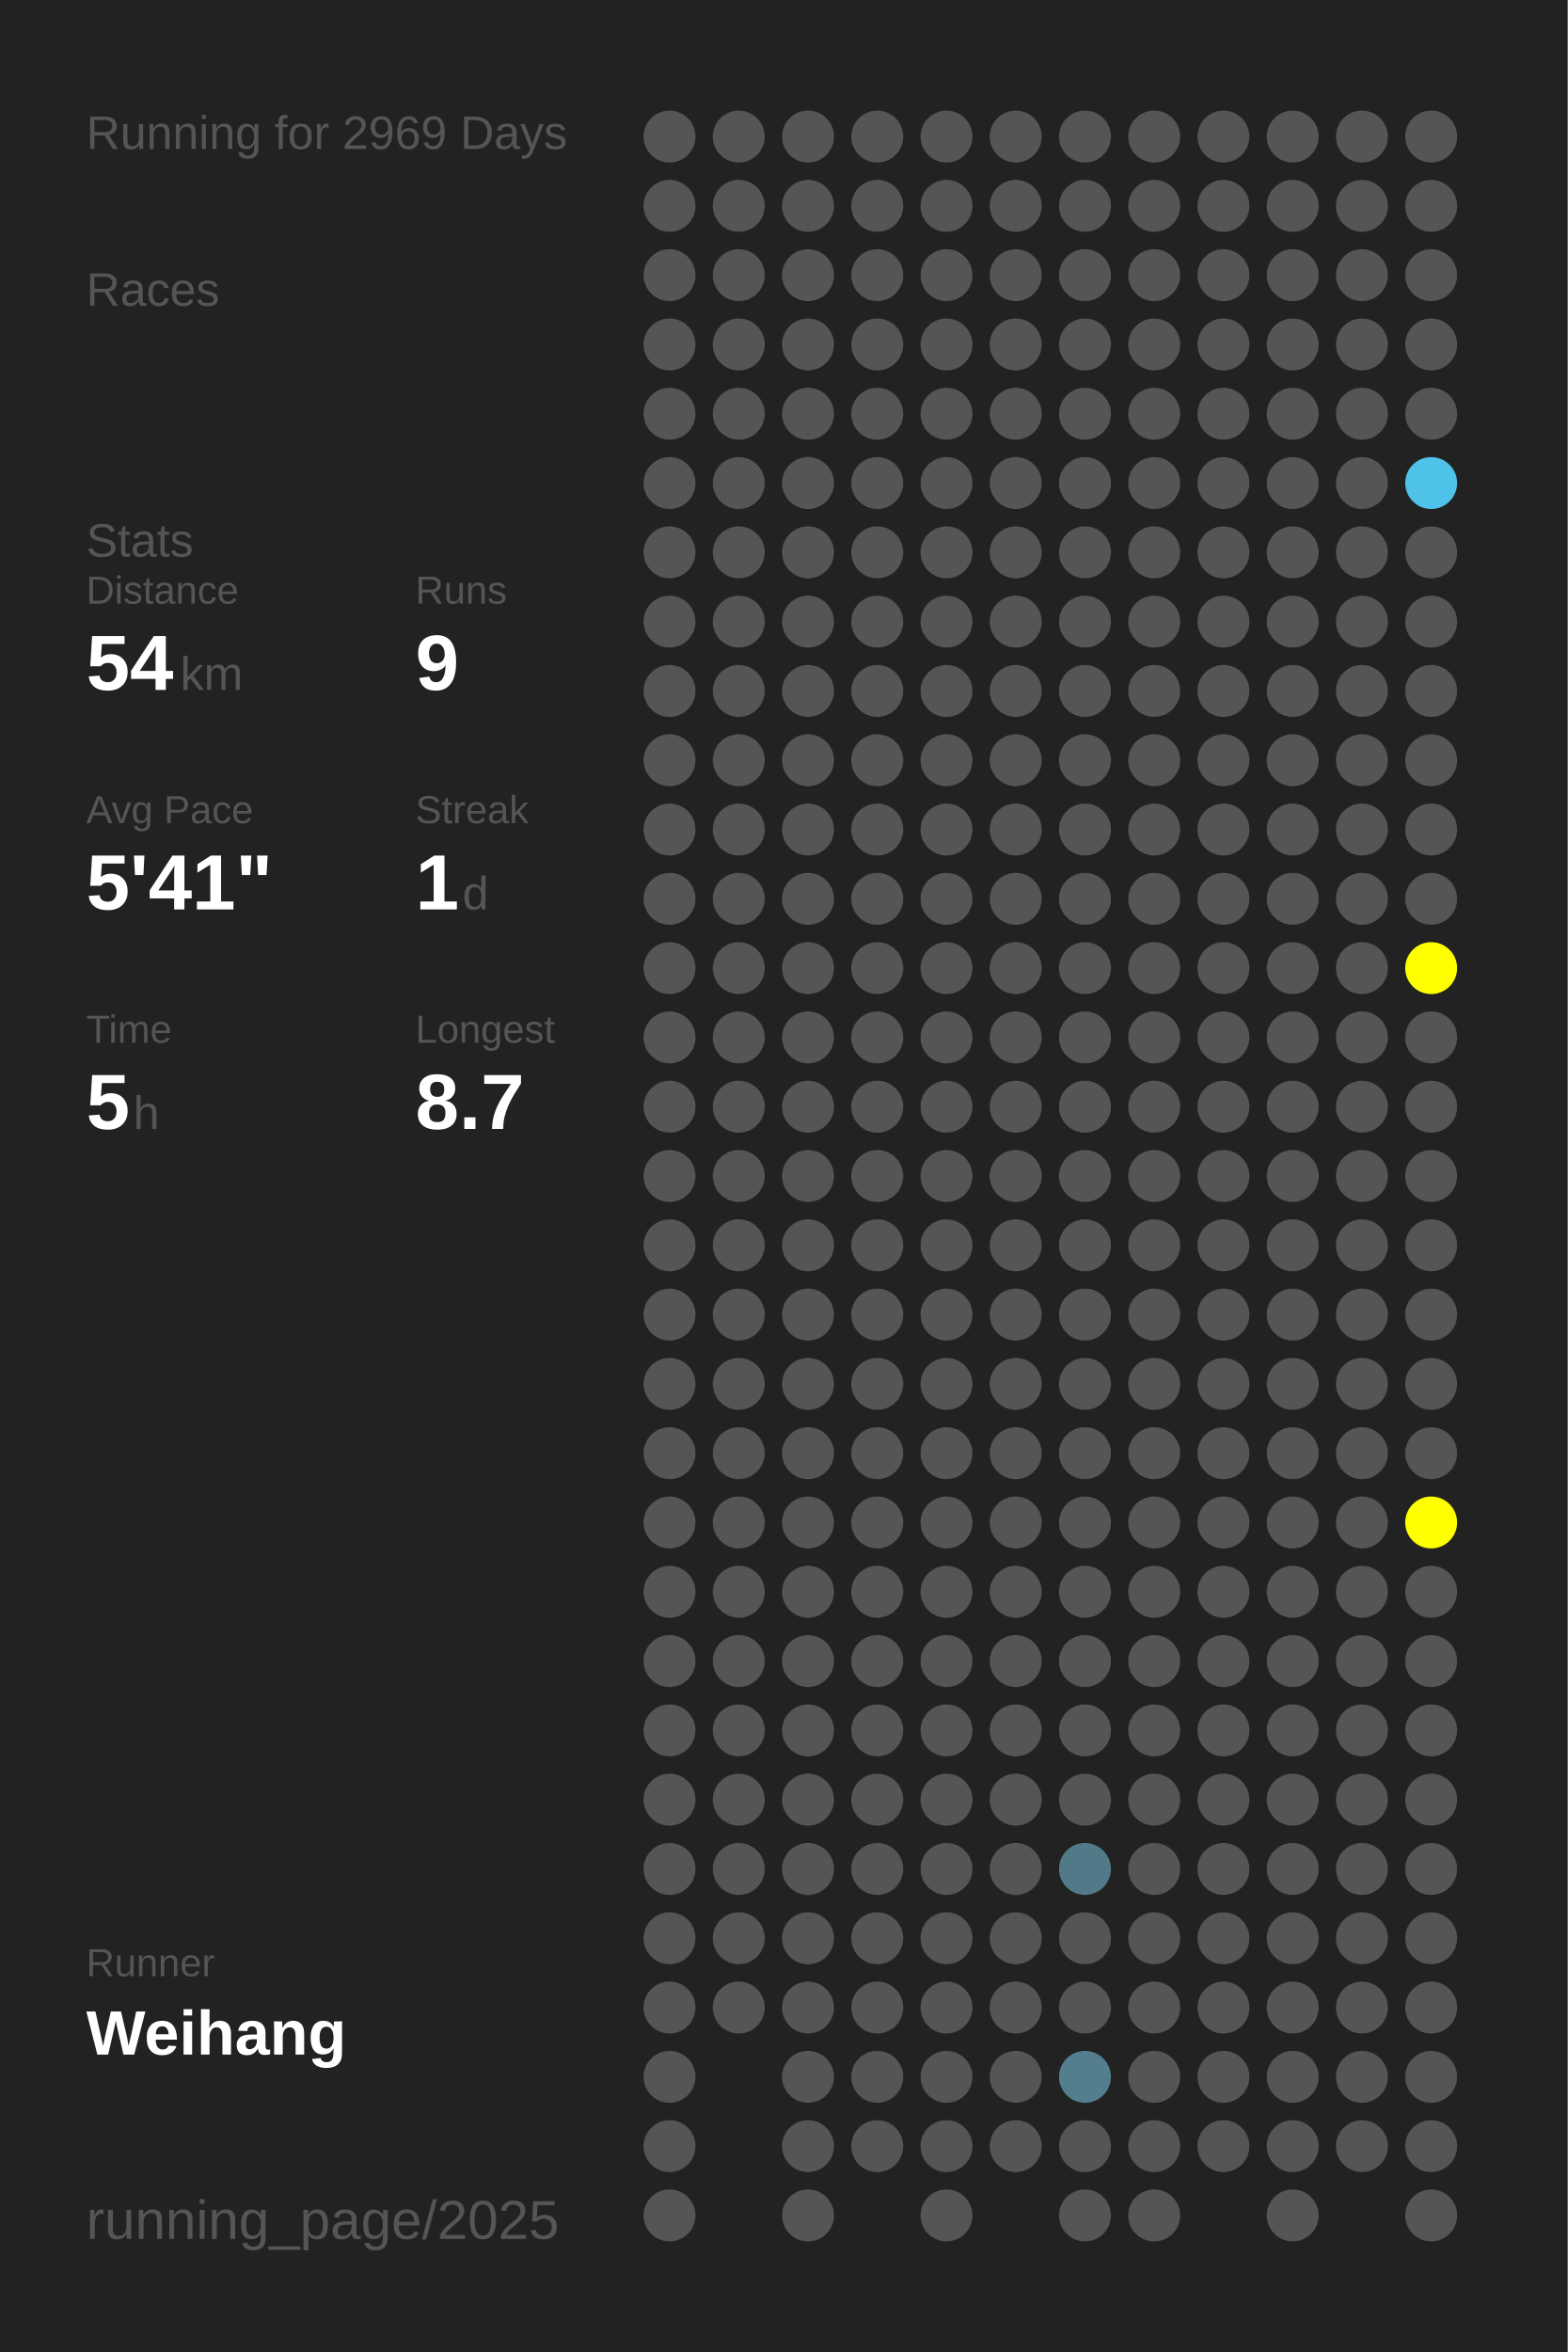
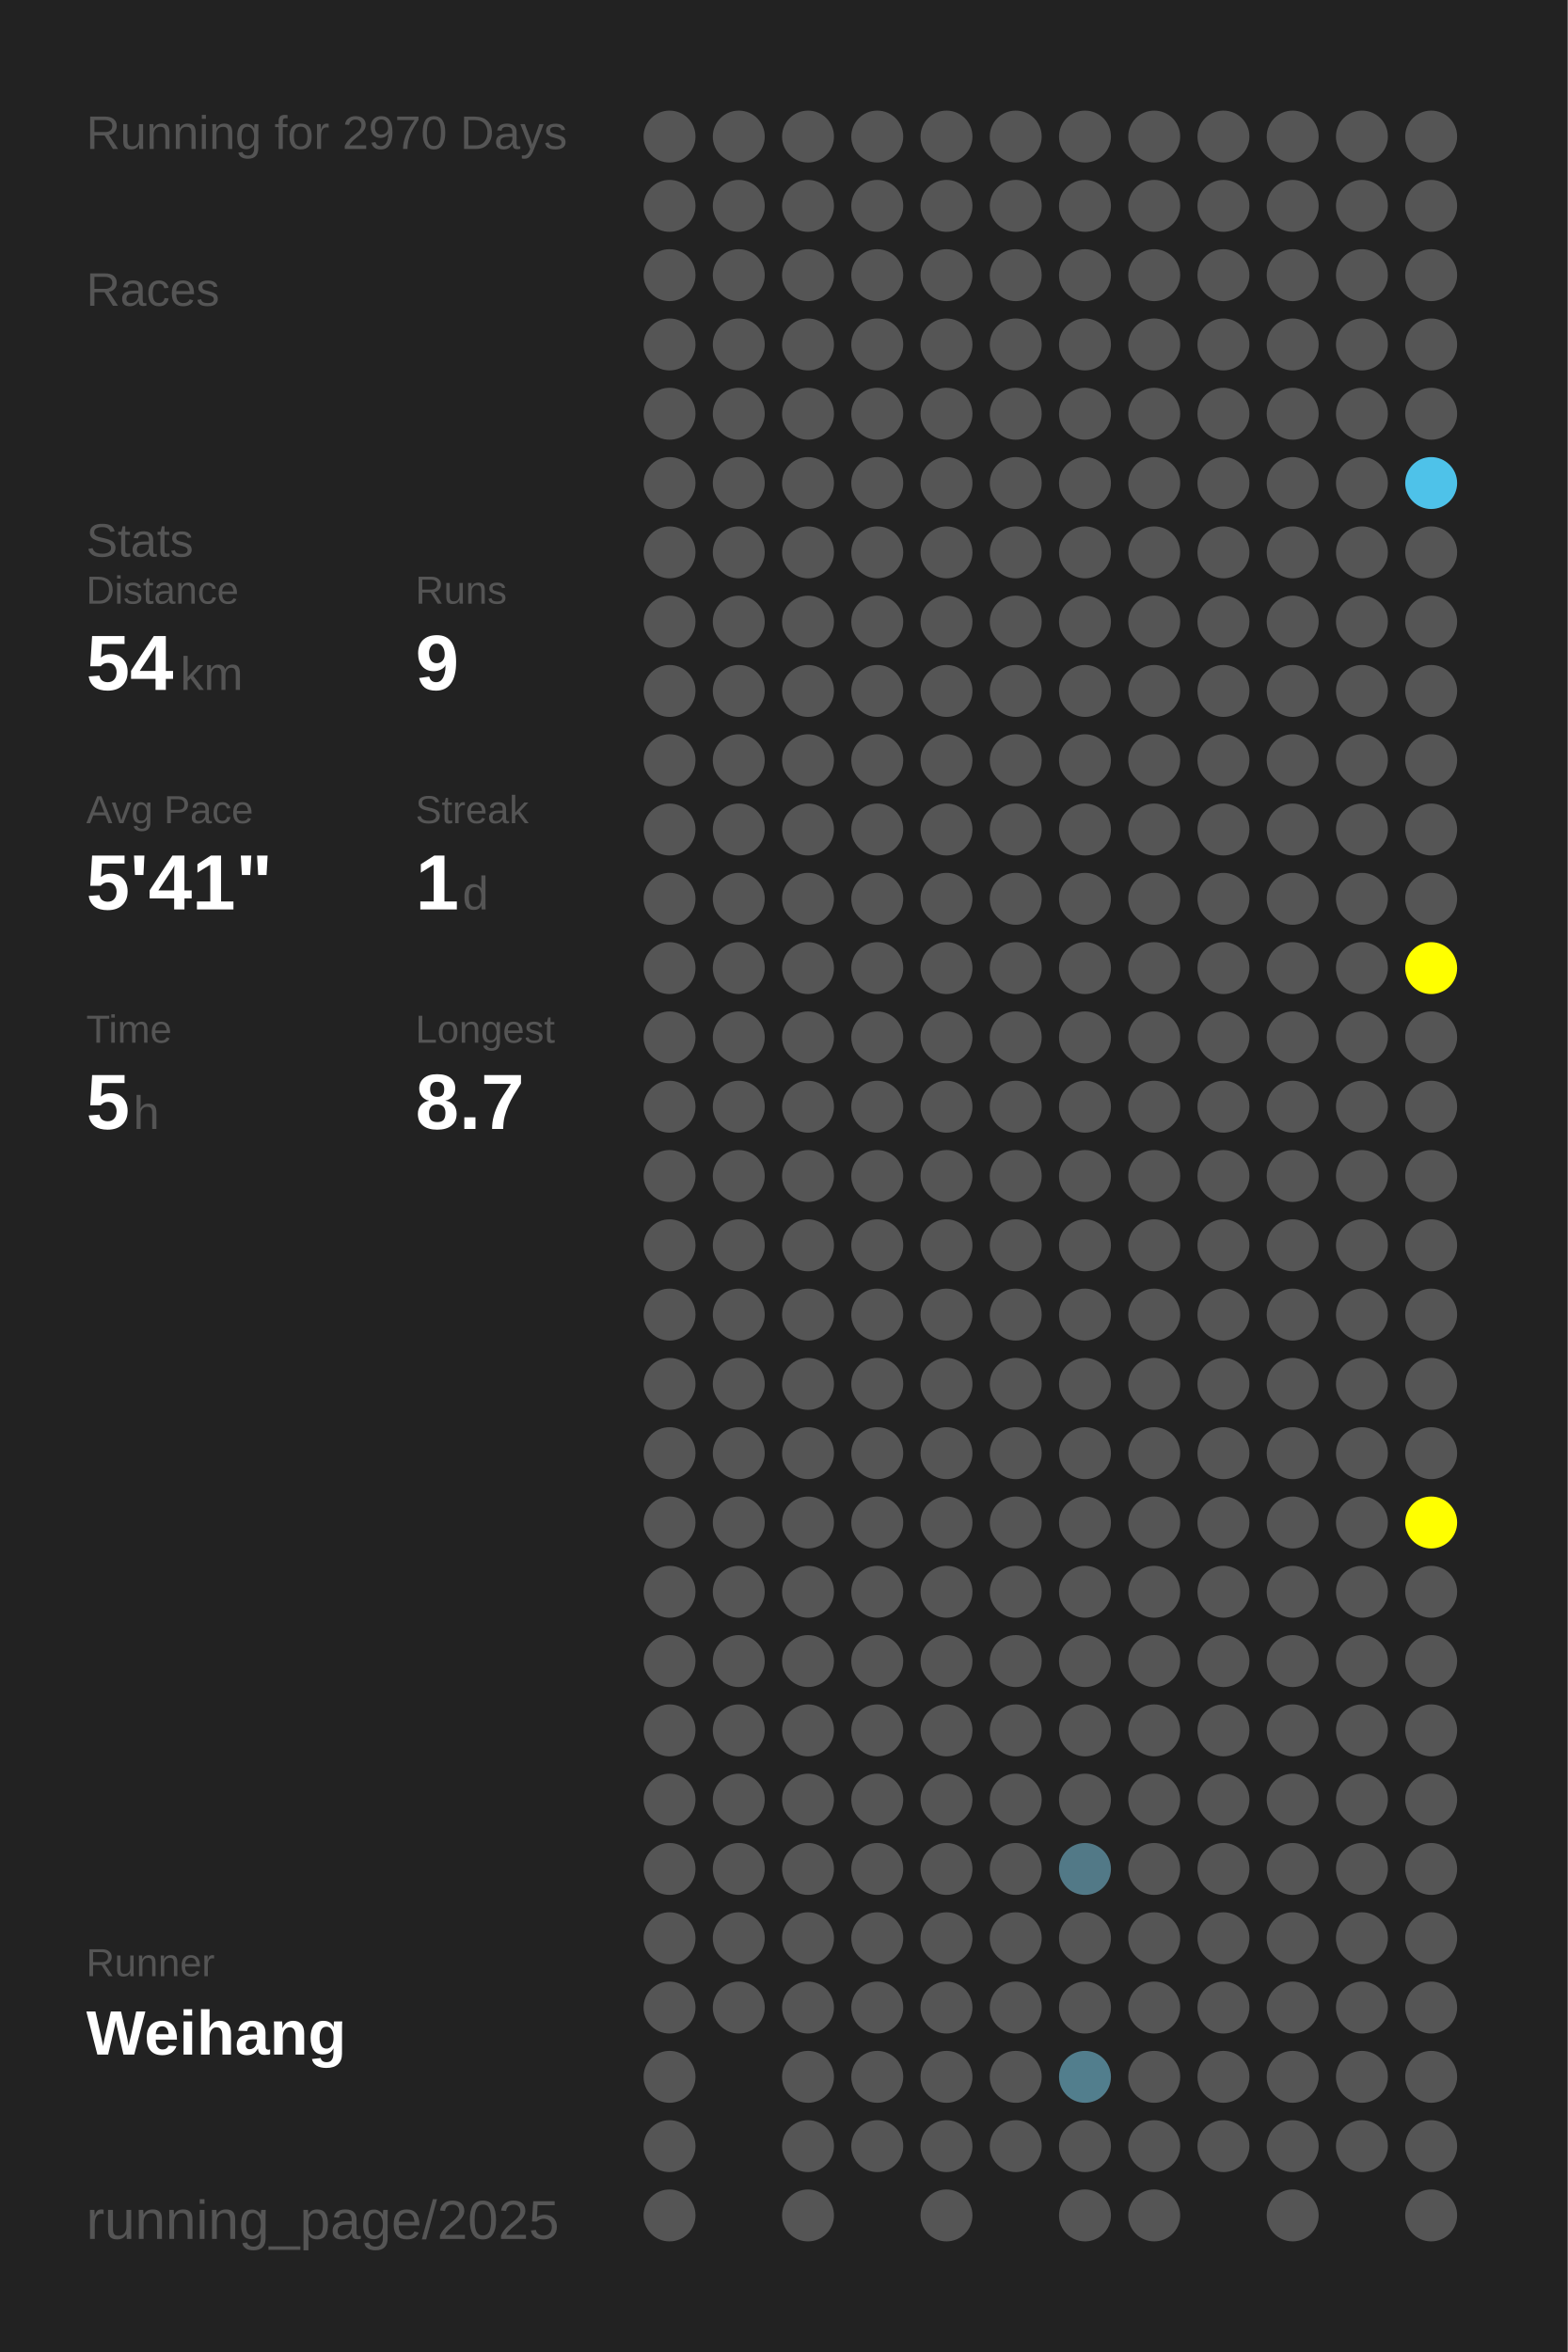
<svg xmlns="http://www.w3.org/2000/svg" baseProfile="full" height="300mm" version="1.1" viewBox="0,0,200,300" width="200mm">
  <defs />
  <rect fill="#222222" height="300" width="200" x="0" y="0" />
-   <text fill="#555555" style="font-size:6px; font-family:Arial;" x="11" y="19">Running for 2969 Days</text>
+   <text fill="#555555" style="font-size:6px; font-family:Arial;" x="11" y="19">Running for 2970 Days</text>
  <text fill="#555555" style="font-size:6px; font-family:Arial;" x="11" y="39">Races</text>
  <text fill="#555555" style="font-size:6px; font-family:Arial;" x="11" y="71">Stats</text>
  <text fill="#555555" style="font-size:5px; font-family:Arial;" x="11" y="77">Distance</text>
  <text fill="#FFFFFF" style="font-size:10px; font-family:Arial; font-weight:bold;" x="11" y="88">54</text>
  <text fill="#555555" style="font-size:6px; font-family:Arial;" x="23" y="88">km</text>
  <text fill="#555555" style="font-size:5px; font-family:Arial;" x="53" y="77">Runs</text>
  <text fill="#FFFFFF" style="font-size:10px; font-family:Arial; font-weight:bold;" x="53" y="88">9</text>
  <text fill="#555555" style="font-size:5px; font-family:Arial;" x="11" y="105">Avg Pace</text>
  <text fill="#FFFFFF" style="font-size:10px; font-family:Arial; font-weight:bold;" x="11" y="116">5'41"</text>
  <text fill="#555555" style="font-size:5px; font-family:Arial;" x="53" y="105">Streak</text>
  <text fill="#FFFFFF" style="font-size:10px; font-family:Arial; font-weight:bold;" x="53" y="116">1</text>
  <text fill="#555555" style="font-size:6px; font-family:Arial;" x="59" y="116">d</text>
  <text fill="#555555" style="font-size:5px; font-family:Arial;" x="11" y="133">Time</text>
  <text fill="#FFFFFF" style="font-size:10px; font-family:Arial; font-weight:bold;" x="11" y="144">5</text>
  <text fill="#555555" style="font-size:6px; font-family:Arial;" x="17" y="144">h</text>
  <text fill="#555555" style="font-size:5px; font-family:Arial;" x="53" y="133">Longest</text>
  <text fill="#FFFFFF" style="font-size:10px; font-family:Arial; font-weight:bold;" x="53" y="144">8.7</text>
  <text fill="#555555" style="font-size:5px; font-family:Arial;" x="11" y="252.065">Runner</text>
  <text fill="#FFFFFF" style="font-size:8px; font-family:Arial; font-weight:bold;" x="11" y="262.065">Weihang</text>
  <text fill="#555555" style="font-size:7px; font-family:Arial;" x="11" y="285.581">running_page/2025</text>
  <circle cx="85.417" cy="17.419" fill="#555555" r="3.312" />
  <circle cx="85.417" cy="26.258" fill="#555555" r="3.312" />
  <circle cx="85.417" cy="35.097" fill="#555555" r="3.312" />
  <circle cx="85.417" cy="43.935" fill="#555555" r="3.312" />
  <circle cx="85.417" cy="52.774" fill="#555555" r="3.312" />
  <circle cx="85.417" cy="61.613" fill="#555555" r="3.312" />
  <circle cx="85.417" cy="70.452" fill="#555555" r="3.312" />
  <circle cx="85.417" cy="79.29" fill="#555555" r="3.312" />
  <circle cx="85.417" cy="88.129" fill="#555555" r="3.312" />
  <circle cx="85.417" cy="96.968" fill="#555555" r="3.312" />
  <circle cx="85.417" cy="105.806" fill="#555555" r="3.312" />
  <circle cx="85.417" cy="114.645" fill="#555555" r="3.312" />
  <circle cx="85.417" cy="123.484" fill="#555555" r="3.312" />
  <circle cx="85.417" cy="132.323" fill="#555555" r="3.312" />
  <circle cx="85.417" cy="141.161" fill="#555555" r="3.312" />
  <circle cx="85.417" cy="150" fill="#555555" r="3.312" />
  <circle cx="85.417" cy="158.839" fill="#555555" r="3.312" />
  <circle cx="85.417" cy="167.677" fill="#555555" r="3.312" />
  <circle cx="85.417" cy="176.516" fill="#555555" r="3.312" />
  <circle cx="85.417" cy="185.355" fill="#555555" r="3.312" />
  <circle cx="85.417" cy="194.194" fill="#555555" r="3.312" />
  <circle cx="85.417" cy="203.032" fill="#555555" r="3.312" />
  <circle cx="85.417" cy="211.871" fill="#555555" r="3.312" />
  <circle cx="85.417" cy="220.71" fill="#555555" r="3.312" />
  <circle cx="85.417" cy="229.548" fill="#555555" r="3.312" />
  <circle cx="85.417" cy="238.387" fill="#555555" r="3.312" />
  <circle cx="85.417" cy="247.226" fill="#555555" r="3.312" />
  <circle cx="85.417" cy="256.065" fill="#555555" r="3.312" />
  <circle cx="85.417" cy="264.903" fill="#555555" r="3.312" />
  <circle cx="85.417" cy="273.742" fill="#555555" r="3.312" />
  <circle cx="85.417" cy="282.581" fill="#555555" r="3.312" />
  <circle cx="94.25" cy="17.419" fill="#555555" r="3.312" />
  <circle cx="94.25" cy="26.258" fill="#555555" r="3.312" />
  <circle cx="94.25" cy="35.097" fill="#555555" r="3.312" />
  <circle cx="94.25" cy="43.935" fill="#555555" r="3.312" />
  <circle cx="94.25" cy="52.774" fill="#555555" r="3.312" />
  <circle cx="94.25" cy="61.613" fill="#555555" r="3.312" />
  <circle cx="94.25" cy="70.452" fill="#555555" r="3.312" />
  <circle cx="94.25" cy="79.29" fill="#555555" r="3.312" />
  <circle cx="94.25" cy="88.129" fill="#555555" r="3.312" />
  <circle cx="94.25" cy="96.968" fill="#555555" r="3.312" />
  <circle cx="94.25" cy="105.806" fill="#555555" r="3.312" />
  <circle cx="94.25" cy="114.645" fill="#555555" r="3.312" />
  <circle cx="94.25" cy="123.484" fill="#555555" r="3.312" />
  <circle cx="94.25" cy="132.323" fill="#555555" r="3.312" />
  <circle cx="94.25" cy="141.161" fill="#555555" r="3.312" />
  <circle cx="94.25" cy="150" fill="#555555" r="3.312" />
  <circle cx="94.25" cy="158.839" fill="#555555" r="3.312" />
  <circle cx="94.25" cy="167.677" fill="#555555" r="3.312" />
  <circle cx="94.25" cy="176.516" fill="#555555" r="3.312" />
  <circle cx="94.25" cy="185.355" fill="#555555" r="3.312" />
  <circle cx="94.25" cy="194.194" fill="#555555" r="3.312" />
  <circle cx="94.25" cy="203.032" fill="#555555" r="3.312" />
  <circle cx="94.25" cy="211.871" fill="#555555" r="3.312" />
  <circle cx="94.25" cy="220.71" fill="#555555" r="3.312" />
  <circle cx="94.25" cy="229.548" fill="#555555" r="3.312" />
  <circle cx="94.25" cy="238.387" fill="#555555" r="3.312" />
  <circle cx="94.25" cy="247.226" fill="#555555" r="3.312" />
  <circle cx="94.25" cy="256.065" fill="#555555" r="3.312" />
  <circle cx="103.083" cy="17.419" fill="#555555" r="3.312" />
  <circle cx="103.083" cy="26.258" fill="#555555" r="3.312" />
  <circle cx="103.083" cy="35.097" fill="#555555" r="3.312" />
  <circle cx="103.083" cy="43.935" fill="#555555" r="3.312" />
  <circle cx="103.083" cy="52.774" fill="#555555" r="3.312" />
  <circle cx="103.083" cy="61.613" fill="#555555" r="3.312" />
  <circle cx="103.083" cy="70.452" fill="#555555" r="3.312" />
  <circle cx="103.083" cy="79.29" fill="#555555" r="3.312" />
  <circle cx="103.083" cy="88.129" fill="#555555" r="3.312" />
  <circle cx="103.083" cy="96.968" fill="#555555" r="3.312" />
  <circle cx="103.083" cy="105.806" fill="#555555" r="3.312" />
  <circle cx="103.083" cy="114.645" fill="#555555" r="3.312" />
  <circle cx="103.083" cy="123.484" fill="#555555" r="3.312" />
  <circle cx="103.083" cy="132.323" fill="#555555" r="3.312" />
  <circle cx="103.083" cy="141.161" fill="#555555" r="3.312" />
  <circle cx="103.083" cy="150" fill="#555555" r="3.312" />
  <circle cx="103.083" cy="158.839" fill="#555555" r="3.312" />
  <circle cx="103.083" cy="167.677" fill="#555555" r="3.312" />
  <circle cx="103.083" cy="176.516" fill="#555555" r="3.312" />
  <circle cx="103.083" cy="185.355" fill="#555555" r="3.312" />
  <circle cx="103.083" cy="194.194" fill="#555555" r="3.312" />
  <circle cx="103.083" cy="203.032" fill="#555555" r="3.312" />
  <circle cx="103.083" cy="211.871" fill="#555555" r="3.312" />
  <circle cx="103.083" cy="220.71" fill="#555555" r="3.312" />
  <circle cx="103.083" cy="229.548" fill="#555555" r="3.312" />
  <circle cx="103.083" cy="238.387" fill="#555555" r="3.312" />
  <circle cx="103.083" cy="247.226" fill="#555555" r="3.312" />
  <circle cx="103.083" cy="256.065" fill="#555555" r="3.312" />
  <circle cx="103.083" cy="264.903" fill="#555555" r="3.312" />
  <circle cx="103.083" cy="273.742" fill="#555555" r="3.312" />
  <circle cx="103.083" cy="282.581" fill="#555555" r="3.312" />
  <circle cx="111.917" cy="17.419" fill="#555555" r="3.312" />
  <circle cx="111.917" cy="26.258" fill="#555555" r="3.312" />
  <circle cx="111.917" cy="35.097" fill="#555555" r="3.312" />
  <circle cx="111.917" cy="43.935" fill="#555555" r="3.312" />
  <circle cx="111.917" cy="52.774" fill="#555555" r="3.312" />
  <circle cx="111.917" cy="61.613" fill="#555555" r="3.312" />
  <circle cx="111.917" cy="70.452" fill="#555555" r="3.312" />
  <circle cx="111.917" cy="79.29" fill="#555555" r="3.312" />
  <circle cx="111.917" cy="88.129" fill="#555555" r="3.312" />
  <circle cx="111.917" cy="96.968" fill="#555555" r="3.312" />
  <circle cx="111.917" cy="105.806" fill="#555555" r="3.312" />
  <circle cx="111.917" cy="114.645" fill="#555555" r="3.312" />
  <circle cx="111.917" cy="123.484" fill="#555555" r="3.312" />
  <circle cx="111.917" cy="132.323" fill="#555555" r="3.312" />
  <circle cx="111.917" cy="141.161" fill="#555555" r="3.312" />
  <circle cx="111.917" cy="150" fill="#555555" r="3.312" />
  <circle cx="111.917" cy="158.839" fill="#555555" r="3.312" />
  <circle cx="111.917" cy="167.677" fill="#555555" r="3.312" />
  <circle cx="111.917" cy="176.516" fill="#555555" r="3.312" />
  <circle cx="111.917" cy="185.355" fill="#555555" r="3.312" />
  <circle cx="111.917" cy="194.194" fill="#555555" r="3.312" />
  <circle cx="111.917" cy="203.032" fill="#555555" r="3.312" />
  <circle cx="111.917" cy="211.871" fill="#555555" r="3.312" />
  <circle cx="111.917" cy="220.71" fill="#555555" r="3.312" />
  <circle cx="111.917" cy="229.548" fill="#555555" r="3.312" />
  <circle cx="111.917" cy="238.387" fill="#555555" r="3.312" />
  <circle cx="111.917" cy="247.226" fill="#555555" r="3.312" />
  <circle cx="111.917" cy="256.065" fill="#555555" r="3.312" />
  <circle cx="111.917" cy="264.903" fill="#555555" r="3.312" />
  <circle cx="111.917" cy="273.742" fill="#555555" r="3.312" />
  <circle cx="120.75" cy="17.419" fill="#555555" r="3.312" />
  <circle cx="120.75" cy="26.258" fill="#555555" r="3.312" />
  <circle cx="120.75" cy="35.097" fill="#555555" r="3.312" />
  <circle cx="120.75" cy="43.935" fill="#555555" r="3.312" />
  <circle cx="120.75" cy="52.774" fill="#555555" r="3.312" />
  <circle cx="120.75" cy="61.613" fill="#555555" r="3.312" />
  <circle cx="120.75" cy="70.452" fill="#555555" r="3.312" />
  <circle cx="120.75" cy="79.29" fill="#555555" r="3.312" />
  <circle cx="120.75" cy="88.129" fill="#555555" r="3.312" />
  <circle cx="120.75" cy="96.968" fill="#555555" r="3.312" />
  <circle cx="120.75" cy="105.806" fill="#555555" r="3.312" />
  <circle cx="120.75" cy="114.645" fill="#555555" r="3.312" />
  <circle cx="120.75" cy="123.484" fill="#555555" r="3.312" />
  <circle cx="120.75" cy="132.323" fill="#555555" r="3.312" />
  <circle cx="120.75" cy="141.161" fill="#555555" r="3.312" />
  <circle cx="120.75" cy="150" fill="#555555" r="3.312" />
  <circle cx="120.75" cy="158.839" fill="#555555" r="3.312" />
  <circle cx="120.75" cy="167.677" fill="#555555" r="3.312" />
  <circle cx="120.75" cy="176.516" fill="#555555" r="3.312" />
  <circle cx="120.75" cy="185.355" fill="#555555" r="3.312" />
  <circle cx="120.75" cy="194.194" fill="#555555" r="3.312" />
  <circle cx="120.75" cy="203.032" fill="#555555" r="3.312" />
  <circle cx="120.75" cy="211.871" fill="#555555" r="3.312" />
  <circle cx="120.75" cy="220.71" fill="#555555" r="3.312" />
  <circle cx="120.75" cy="229.548" fill="#555555" r="3.312" />
  <circle cx="120.75" cy="238.387" fill="#555555" r="3.312" />
  <circle cx="120.75" cy="247.226" fill="#555555" r="3.312" />
  <circle cx="120.75" cy="256.065" fill="#555555" r="3.312" />
  <circle cx="120.75" cy="264.903" fill="#555555" r="3.312" />
  <circle cx="120.75" cy="273.742" fill="#555555" r="3.312" />
  <circle cx="120.75" cy="282.581" fill="#555555" r="3.312" />
  <circle cx="129.583" cy="17.419" fill="#555555" r="3.312" />
  <circle cx="129.583" cy="26.258" fill="#555555" r="3.312" />
  <circle cx="129.583" cy="35.097" fill="#555555" r="3.312" />
  <circle cx="129.583" cy="43.935" fill="#555555" r="3.312" />
  <circle cx="129.583" cy="52.774" fill="#555555" r="3.312" />
  <circle cx="129.583" cy="61.613" fill="#555555" r="3.312" />
  <circle cx="129.583" cy="70.452" fill="#555555" r="3.312" />
  <circle cx="129.583" cy="79.29" fill="#555555" r="3.312" />
  <circle cx="129.583" cy="88.129" fill="#555555" r="3.312" />
  <circle cx="129.583" cy="96.968" fill="#555555" r="3.312" />
  <circle cx="129.583" cy="105.806" fill="#555555" r="3.312" />
  <circle cx="129.583" cy="114.645" fill="#555555" r="3.312" />
  <circle cx="129.583" cy="123.484" fill="#555555" r="3.312" />
  <circle cx="129.583" cy="132.323" fill="#555555" r="3.312" />
  <circle cx="129.583" cy="141.161" fill="#555555" r="3.312" />
  <circle cx="129.583" cy="150" fill="#555555" r="3.312" />
  <circle cx="129.583" cy="158.839" fill="#555555" r="3.312" />
  <circle cx="129.583" cy="167.677" fill="#555555" r="3.312" />
  <circle cx="129.583" cy="176.516" fill="#555555" r="3.312" />
  <circle cx="129.583" cy="185.355" fill="#555555" r="3.312" />
  <circle cx="129.583" cy="194.194" fill="#555555" r="3.312" />
  <circle cx="129.583" cy="203.032" fill="#555555" r="3.312" />
  <circle cx="129.583" cy="211.871" fill="#555555" r="3.312" />
  <circle cx="129.583" cy="220.71" fill="#555555" r="3.312" />
  <circle cx="129.583" cy="229.548" fill="#555555" r="3.312" />
  <circle cx="129.583" cy="238.387" fill="#555555" r="3.312" />
  <circle cx="129.583" cy="247.226" fill="#555555" r="3.312" />
  <circle cx="129.583" cy="256.065" fill="#555555" r="3.312" />
  <circle cx="129.583" cy="264.903" fill="#555555" r="3.312" />
  <circle cx="129.583" cy="273.742" fill="#555555" r="3.312" />
  <circle cx="138.417" cy="17.419" fill="#555555" r="3.312" />
  <circle cx="138.417" cy="26.258" fill="#555555" r="3.312" />
  <circle cx="138.417" cy="35.097" fill="#555555" r="3.312" />
  <circle cx="138.417" cy="43.935" fill="#555555" r="3.312" />
  <circle cx="138.417" cy="52.774" fill="#555555" r="3.312" />
  <circle cx="138.417" cy="61.613" fill="#555555" r="3.312" />
  <circle cx="138.417" cy="70.452" fill="#555555" r="3.312" />
  <circle cx="138.417" cy="79.29" fill="#555555" r="3.312" />
  <circle cx="138.417" cy="88.129" fill="#555555" r="3.312" />
  <circle cx="138.417" cy="96.968" fill="#555555" r="3.312" />
  <circle cx="138.417" cy="105.806" fill="#555555" r="3.312" />
  <circle cx="138.417" cy="114.645" fill="#555555" r="3.312" />
  <circle cx="138.417" cy="123.484" fill="#555555" r="3.312" />
  <circle cx="138.417" cy="132.323" fill="#555555" r="3.312" />
  <circle cx="138.417" cy="141.161" fill="#555555" r="3.312" />
  <circle cx="138.417" cy="150" fill="#555555" r="3.312" />
  <circle cx="138.417" cy="158.839" fill="#555555" r="3.312" />
  <circle cx="138.417" cy="167.677" fill="#555555" r="3.312" />
  <circle cx="138.417" cy="176.516" fill="#555555" r="3.312" />
  <circle cx="138.417" cy="185.355" fill="#555555" r="3.312" />
  <circle cx="138.417" cy="194.194" fill="#555555" r="3.312" />
  <circle cx="138.417" cy="203.032" fill="#555555" r="3.312" />
  <circle cx="138.417" cy="211.871" fill="#555555" r="3.312" />
  <circle cx="138.417" cy="220.71" fill="#555555" r="3.312" />
  <circle cx="138.417" cy="229.548" fill="#555555" r="3.312" />
  <circle cx="138.417" cy="238.387" fill="#527987" r="3.312" />
  <circle cx="138.417" cy="247.226" fill="#555555" r="3.312" />
  <circle cx="138.417" cy="256.065" fill="#555555" r="3.312" />
  <circle cx="138.417" cy="264.903" fill="#527e8d" r="3.312" />
  <circle cx="138.417" cy="273.742" fill="#555555" r="3.312" />
  <circle cx="138.417" cy="282.581" fill="#555555" r="3.312" />
  <circle cx="147.25" cy="17.419" fill="#555555" r="3.312" />
  <circle cx="147.25" cy="26.258" fill="#555555" r="3.312" />
  <circle cx="147.25" cy="35.097" fill="#555555" r="3.312" />
  <circle cx="147.25" cy="43.935" fill="#555555" r="3.312" />
  <circle cx="147.25" cy="52.774" fill="#555555" r="3.312" />
  <circle cx="147.25" cy="61.613" fill="#555555" r="3.312" />
  <circle cx="147.25" cy="70.452" fill="#555555" r="3.312" />
  <circle cx="147.25" cy="79.29" fill="#555555" r="3.312" />
  <circle cx="147.25" cy="88.129" fill="#555555" r="3.312" />
  <circle cx="147.25" cy="96.968" fill="#555555" r="3.312" />
  <circle cx="147.25" cy="105.806" fill="#555555" r="3.312" />
  <circle cx="147.25" cy="114.645" fill="#555555" r="3.312" />
  <circle cx="147.25" cy="123.484" fill="#555555" r="3.312" />
  <circle cx="147.25" cy="132.323" fill="#555555" r="3.312" />
  <circle cx="147.25" cy="141.161" fill="#555555" r="3.312" />
  <circle cx="147.25" cy="150" fill="#555555" r="3.312" />
  <circle cx="147.25" cy="158.839" fill="#555555" r="3.312" />
  <circle cx="147.25" cy="167.677" fill="#555555" r="3.312" />
  <circle cx="147.25" cy="176.516" fill="#555555" r="3.312" />
  <circle cx="147.25" cy="185.355" fill="#555555" r="3.312" />
  <circle cx="147.25" cy="194.194" fill="#555555" r="3.312" />
  <circle cx="147.25" cy="203.032" fill="#555555" r="3.312" />
  <circle cx="147.25" cy="211.871" fill="#555555" r="3.312" />
  <circle cx="147.25" cy="220.71" fill="#555555" r="3.312" />
  <circle cx="147.25" cy="229.548" fill="#555555" r="3.312" />
  <circle cx="147.25" cy="238.387" fill="#555555" r="3.312" />
  <circle cx="147.25" cy="247.226" fill="#555555" r="3.312" />
  <circle cx="147.25" cy="256.065" fill="#555555" r="3.312" />
  <circle cx="147.25" cy="264.903" fill="#555555" r="3.312" />
  <circle cx="147.25" cy="273.742" fill="#555555" r="3.312" />
  <circle cx="147.25" cy="282.581" fill="#555555" r="3.312" />
  <circle cx="156.083" cy="17.419" fill="#555555" r="3.312" />
  <circle cx="156.083" cy="26.258" fill="#555555" r="3.312" />
  <circle cx="156.083" cy="35.097" fill="#555555" r="3.312" />
  <circle cx="156.083" cy="43.935" fill="#555555" r="3.312" />
  <circle cx="156.083" cy="52.774" fill="#555555" r="3.312" />
  <circle cx="156.083" cy="61.613" fill="#555555" r="3.312" />
  <circle cx="156.083" cy="70.452" fill="#555555" r="3.312" />
  <circle cx="156.083" cy="79.29" fill="#555555" r="3.312" />
  <circle cx="156.083" cy="88.129" fill="#555555" r="3.312" />
  <circle cx="156.083" cy="96.968" fill="#555555" r="3.312" />
  <circle cx="156.083" cy="105.806" fill="#555555" r="3.312" />
  <circle cx="156.083" cy="114.645" fill="#555555" r="3.312" />
  <circle cx="156.083" cy="123.484" fill="#555555" r="3.312" />
  <circle cx="156.083" cy="132.323" fill="#555555" r="3.312" />
  <circle cx="156.083" cy="141.161" fill="#555555" r="3.312" />
  <circle cx="156.083" cy="150" fill="#555555" r="3.312" />
  <circle cx="156.083" cy="158.839" fill="#555555" r="3.312" />
  <circle cx="156.083" cy="167.677" fill="#555555" r="3.312" />
  <circle cx="156.083" cy="176.516" fill="#555555" r="3.312" />
  <circle cx="156.083" cy="185.355" fill="#555555" r="3.312" />
  <circle cx="156.083" cy="194.194" fill="#555555" r="3.312" />
  <circle cx="156.083" cy="203.032" fill="#555555" r="3.312" />
  <circle cx="156.083" cy="211.871" fill="#555555" r="3.312" />
  <circle cx="156.083" cy="220.71" fill="#555555" r="3.312" />
  <circle cx="156.083" cy="229.548" fill="#555555" r="3.312" />
  <circle cx="156.083" cy="238.387" fill="#555555" r="3.312" />
  <circle cx="156.083" cy="247.226" fill="#555555" r="3.312" />
  <circle cx="156.083" cy="256.065" fill="#555555" r="3.312" />
  <circle cx="156.083" cy="264.903" fill="#555555" r="3.312" />
  <circle cx="156.083" cy="273.742" fill="#555555" r="3.312" />
  <circle cx="164.917" cy="17.419" fill="#555555" r="3.312" />
  <circle cx="164.917" cy="26.258" fill="#555555" r="3.312" />
  <circle cx="164.917" cy="35.097" fill="#555555" r="3.312" />
  <circle cx="164.917" cy="43.935" fill="#555555" r="3.312" />
  <circle cx="164.917" cy="52.774" fill="#555555" r="3.312" />
  <circle cx="164.917" cy="61.613" fill="#555555" r="3.312" />
  <circle cx="164.917" cy="70.452" fill="#555555" r="3.312" />
  <circle cx="164.917" cy="79.29" fill="#555555" r="3.312" />
  <circle cx="164.917" cy="88.129" fill="#555555" r="3.312" />
  <circle cx="164.917" cy="96.968" fill="#555555" r="3.312" />
  <circle cx="164.917" cy="105.806" fill="#555555" r="3.312" />
  <circle cx="164.917" cy="114.645" fill="#555555" r="3.312" />
  <circle cx="164.917" cy="123.484" fill="#555555" r="3.312" />
  <circle cx="164.917" cy="132.323" fill="#555555" r="3.312" />
  <circle cx="164.917" cy="141.161" fill="#555555" r="3.312" />
  <circle cx="164.917" cy="150" fill="#555555" r="3.312" />
  <circle cx="164.917" cy="158.839" fill="#555555" r="3.312" />
  <circle cx="164.917" cy="167.677" fill="#555555" r="3.312" />
  <circle cx="164.917" cy="176.516" fill="#555555" r="3.312" />
  <circle cx="164.917" cy="185.355" fill="#555555" r="3.312" />
  <circle cx="164.917" cy="194.194" fill="#555555" r="3.312" />
  <circle cx="164.917" cy="203.032" fill="#555555" r="3.312" />
  <circle cx="164.917" cy="211.871" fill="#555555" r="3.312" />
  <circle cx="164.917" cy="220.71" fill="#555555" r="3.312" />
  <circle cx="164.917" cy="229.548" fill="#555555" r="3.312" />
  <circle cx="164.917" cy="238.387" fill="#555555" r="3.312" />
  <circle cx="164.917" cy="247.226" fill="#555555" r="3.312" />
  <circle cx="164.917" cy="256.065" fill="#555555" r="3.312" />
  <circle cx="164.917" cy="264.903" fill="#555555" r="3.312" />
  <circle cx="164.917" cy="273.742" fill="#555555" r="3.312" />
  <circle cx="164.917" cy="282.581" fill="#555555" r="3.312" />
  <circle cx="173.75" cy="17.419" fill="#555555" r="3.312" />
  <circle cx="173.75" cy="26.258" fill="#555555" r="3.312" />
  <circle cx="173.75" cy="35.097" fill="#555555" r="3.312" />
  <circle cx="173.75" cy="43.935" fill="#555555" r="3.312" />
  <circle cx="173.75" cy="52.774" fill="#555555" r="3.312" />
  <circle cx="173.75" cy="61.613" fill="#555555" r="3.312" />
  <circle cx="173.75" cy="70.452" fill="#555555" r="3.312" />
  <circle cx="173.75" cy="79.29" fill="#555555" r="3.312" />
  <circle cx="173.75" cy="88.129" fill="#555555" r="3.312" />
  <circle cx="173.75" cy="96.968" fill="#555555" r="3.312" />
  <circle cx="173.75" cy="105.806" fill="#555555" r="3.312" />
  <circle cx="173.75" cy="114.645" fill="#555555" r="3.312" />
  <circle cx="173.75" cy="123.484" fill="#555555" r="3.312" />
  <circle cx="173.75" cy="132.323" fill="#555555" r="3.312" />
  <circle cx="173.75" cy="141.161" fill="#555555" r="3.312" />
  <circle cx="173.75" cy="150" fill="#555555" r="3.312" />
  <circle cx="173.75" cy="158.839" fill="#555555" r="3.312" />
  <circle cx="173.75" cy="167.677" fill="#555555" r="3.312" />
  <circle cx="173.75" cy="176.516" fill="#555555" r="3.312" />
  <circle cx="173.75" cy="185.355" fill="#555555" r="3.312" />
  <circle cx="173.75" cy="194.194" fill="#555555" r="3.312" />
  <circle cx="173.75" cy="203.032" fill="#555555" r="3.312" />
  <circle cx="173.75" cy="211.871" fill="#555555" r="3.312" />
  <circle cx="173.75" cy="220.71" fill="#555555" r="3.312" />
  <circle cx="173.75" cy="229.548" fill="#555555" r="3.312" />
  <circle cx="173.75" cy="238.387" fill="#555555" r="3.312" />
  <circle cx="173.75" cy="247.226" fill="#555555" r="3.312" />
  <circle cx="173.75" cy="256.065" fill="#555555" r="3.312" />
  <circle cx="173.75" cy="264.903" fill="#555555" r="3.312" />
  <circle cx="173.75" cy="273.742" fill="#555555" r="3.312" />
  <circle cx="182.583" cy="17.419" fill="#555555" r="3.312" />
  <circle cx="182.583" cy="26.258" fill="#555555" r="3.312" />
  <circle cx="182.583" cy="35.097" fill="#555555" r="3.312" />
  <circle cx="182.583" cy="43.935" fill="#555555" r="3.312" />
  <circle cx="182.583" cy="52.774" fill="#555555" r="3.312" />
  <circle cx="182.583" cy="61.613" fill="#4ec2e9" r="3.312" />
  <circle cx="182.583" cy="70.452" fill="#555555" r="3.312" />
  <circle cx="182.583" cy="79.29" fill="#555555" r="3.312" />
  <circle cx="182.583" cy="88.129" fill="#555555" r="3.312" />
  <circle cx="182.583" cy="96.968" fill="#555555" r="3.312" />
  <circle cx="182.583" cy="105.806" fill="#555555" r="3.312" />
  <circle cx="182.583" cy="114.645" fill="#555555" r="3.312" />
  <circle cx="182.583" cy="123.484" fill="#FFFF00" r="3.312" />
  <circle cx="182.583" cy="132.323" fill="#555555" r="3.312" />
  <circle cx="182.583" cy="141.161" fill="#555555" r="3.312" />
  <circle cx="182.583" cy="150" fill="#555555" r="3.312" />
  <circle cx="182.583" cy="158.839" fill="#555555" r="3.312" />
  <circle cx="182.583" cy="167.677" fill="#555555" r="3.312" />
  <circle cx="182.583" cy="176.516" fill="#555555" r="3.312" />
  <circle cx="182.583" cy="185.355" fill="#555555" r="3.312" />
  <circle cx="182.583" cy="194.194" fill="#FFFF00" r="3.312" />
  <circle cx="182.583" cy="203.032" fill="#555555" r="3.312" />
  <circle cx="182.583" cy="211.871" fill="#555555" r="3.312" />
  <circle cx="182.583" cy="220.71" fill="#555555" r="3.312" />
  <circle cx="182.583" cy="229.548" fill="#555555" r="3.312" />
  <circle cx="182.583" cy="238.387" fill="#555555" r="3.312" />
  <circle cx="182.583" cy="247.226" fill="#555555" r="3.312" />
  <circle cx="182.583" cy="256.065" fill="#555555" r="3.312" />
  <circle cx="182.583" cy="264.903" fill="#555555" r="3.312" />
  <circle cx="182.583" cy="273.742" fill="#555555" r="3.312" />
  <circle cx="182.583" cy="282.581" fill="#555555" r="3.312" />
</svg>
